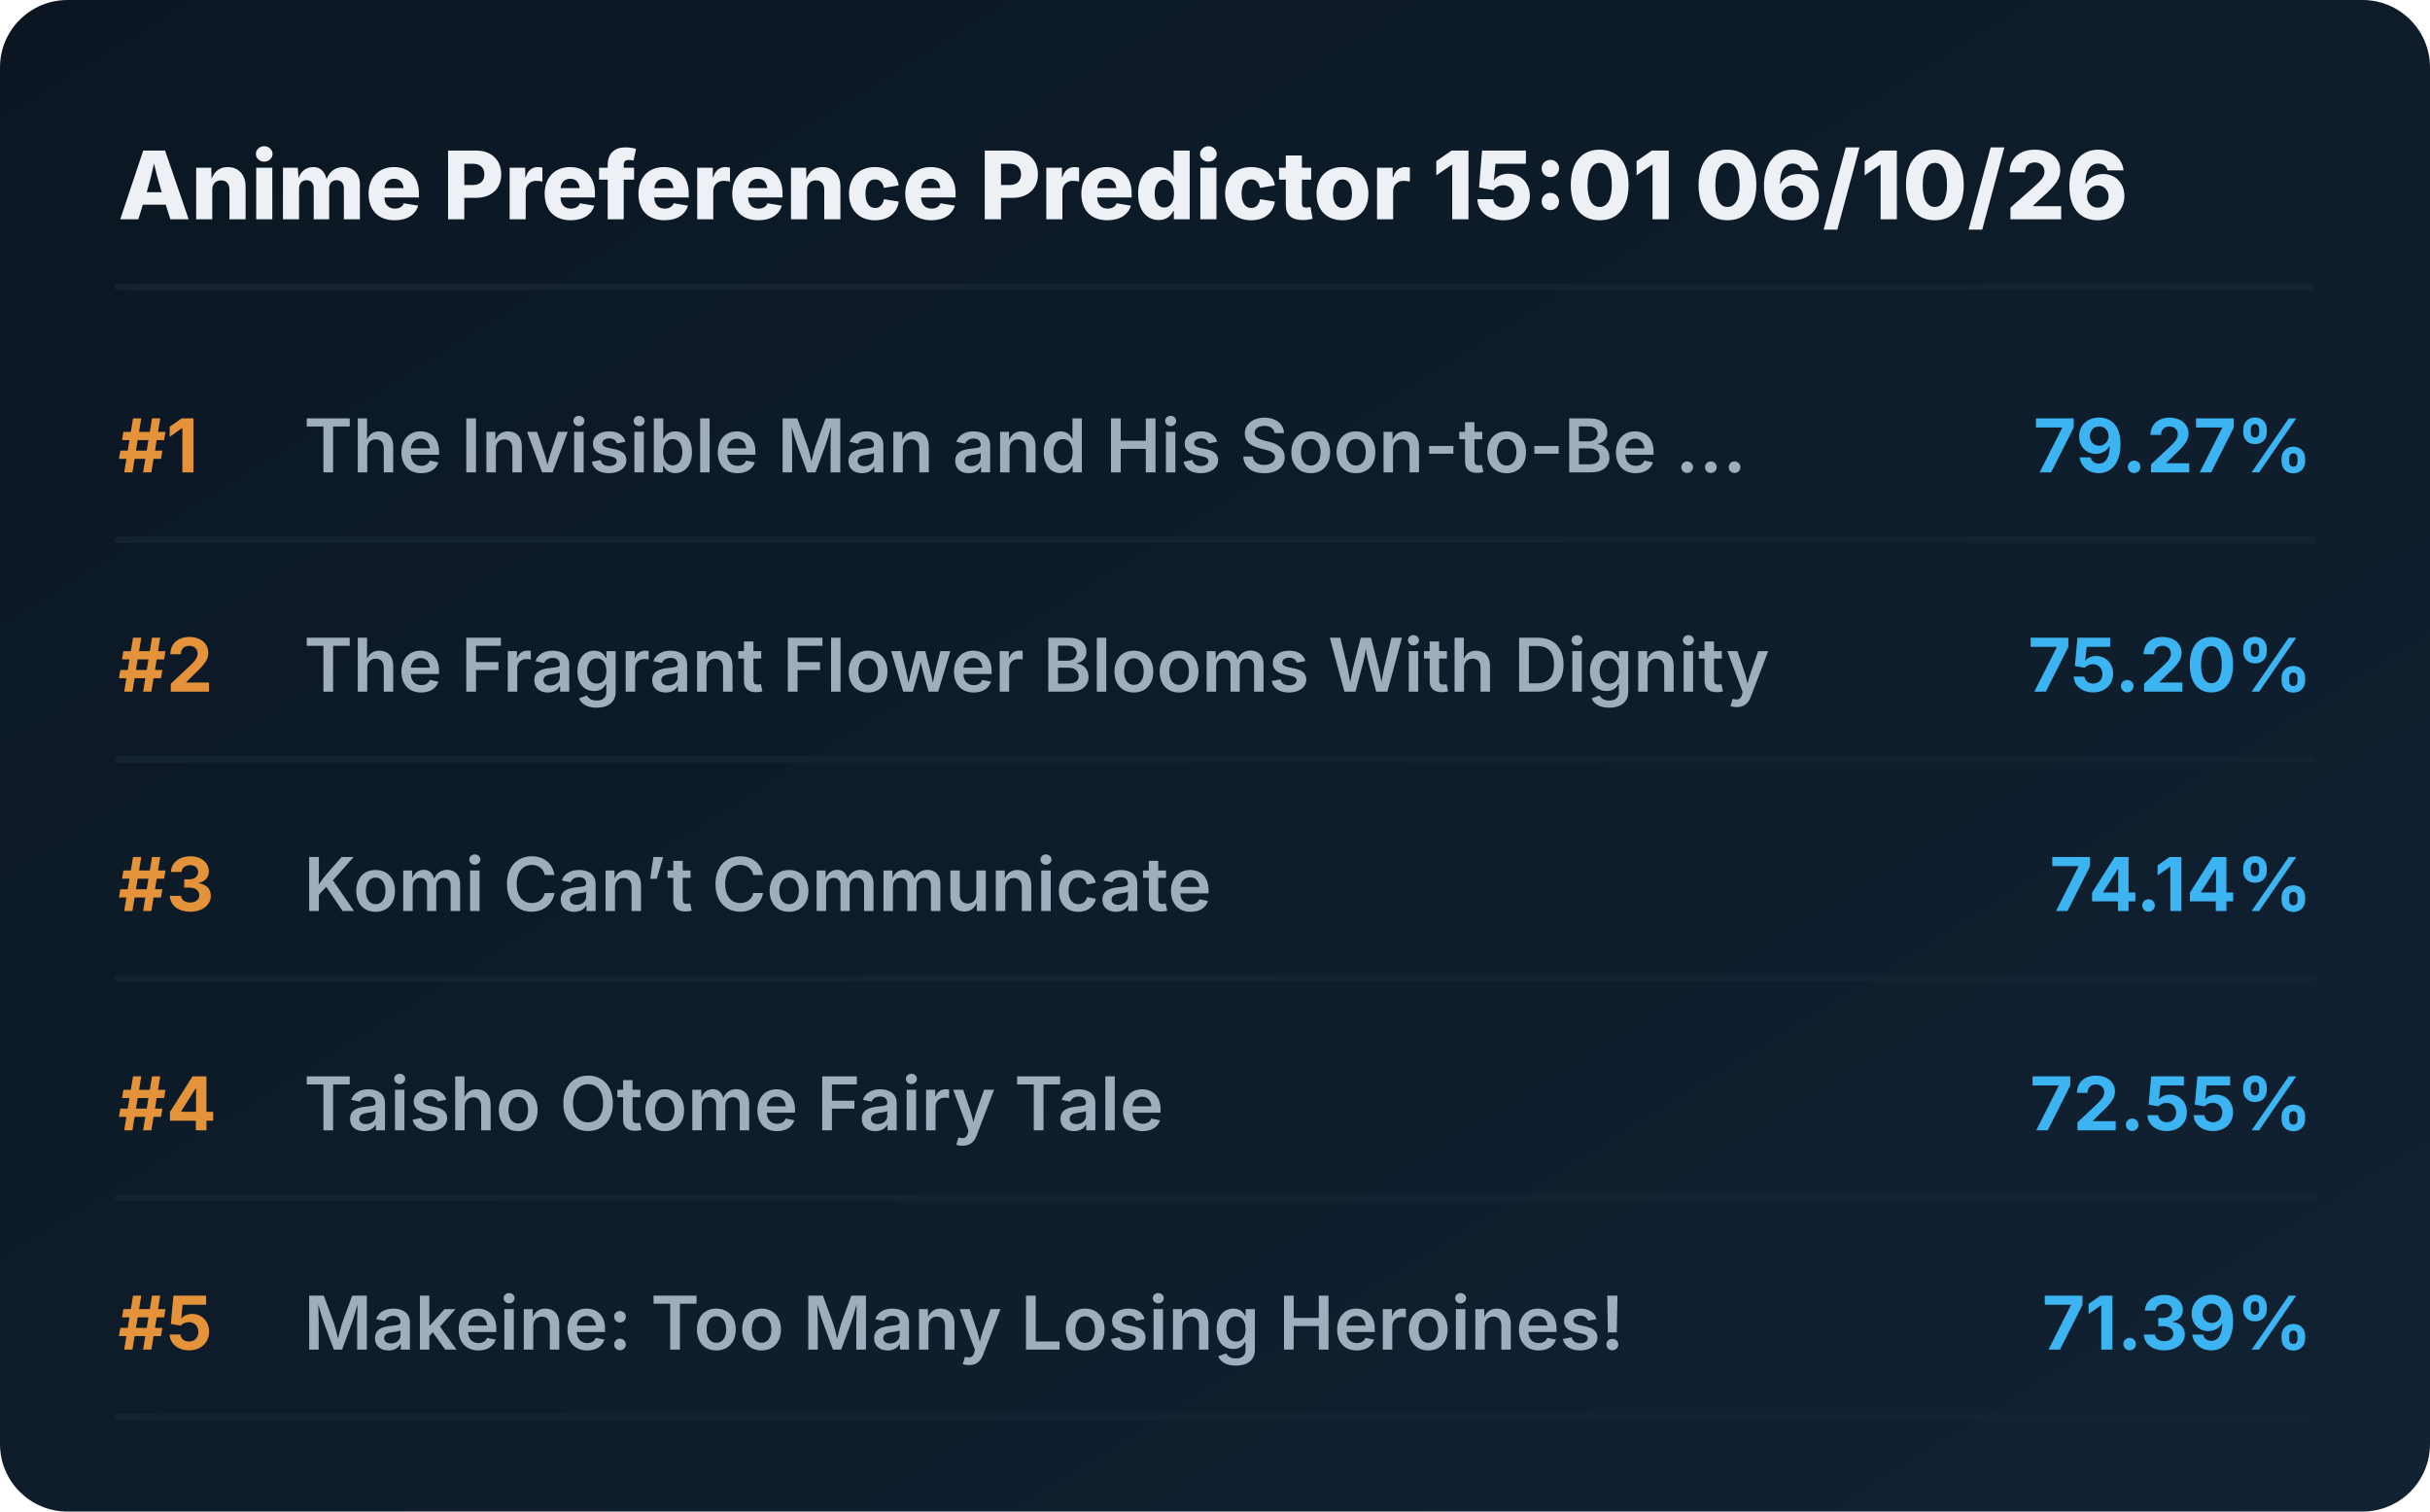
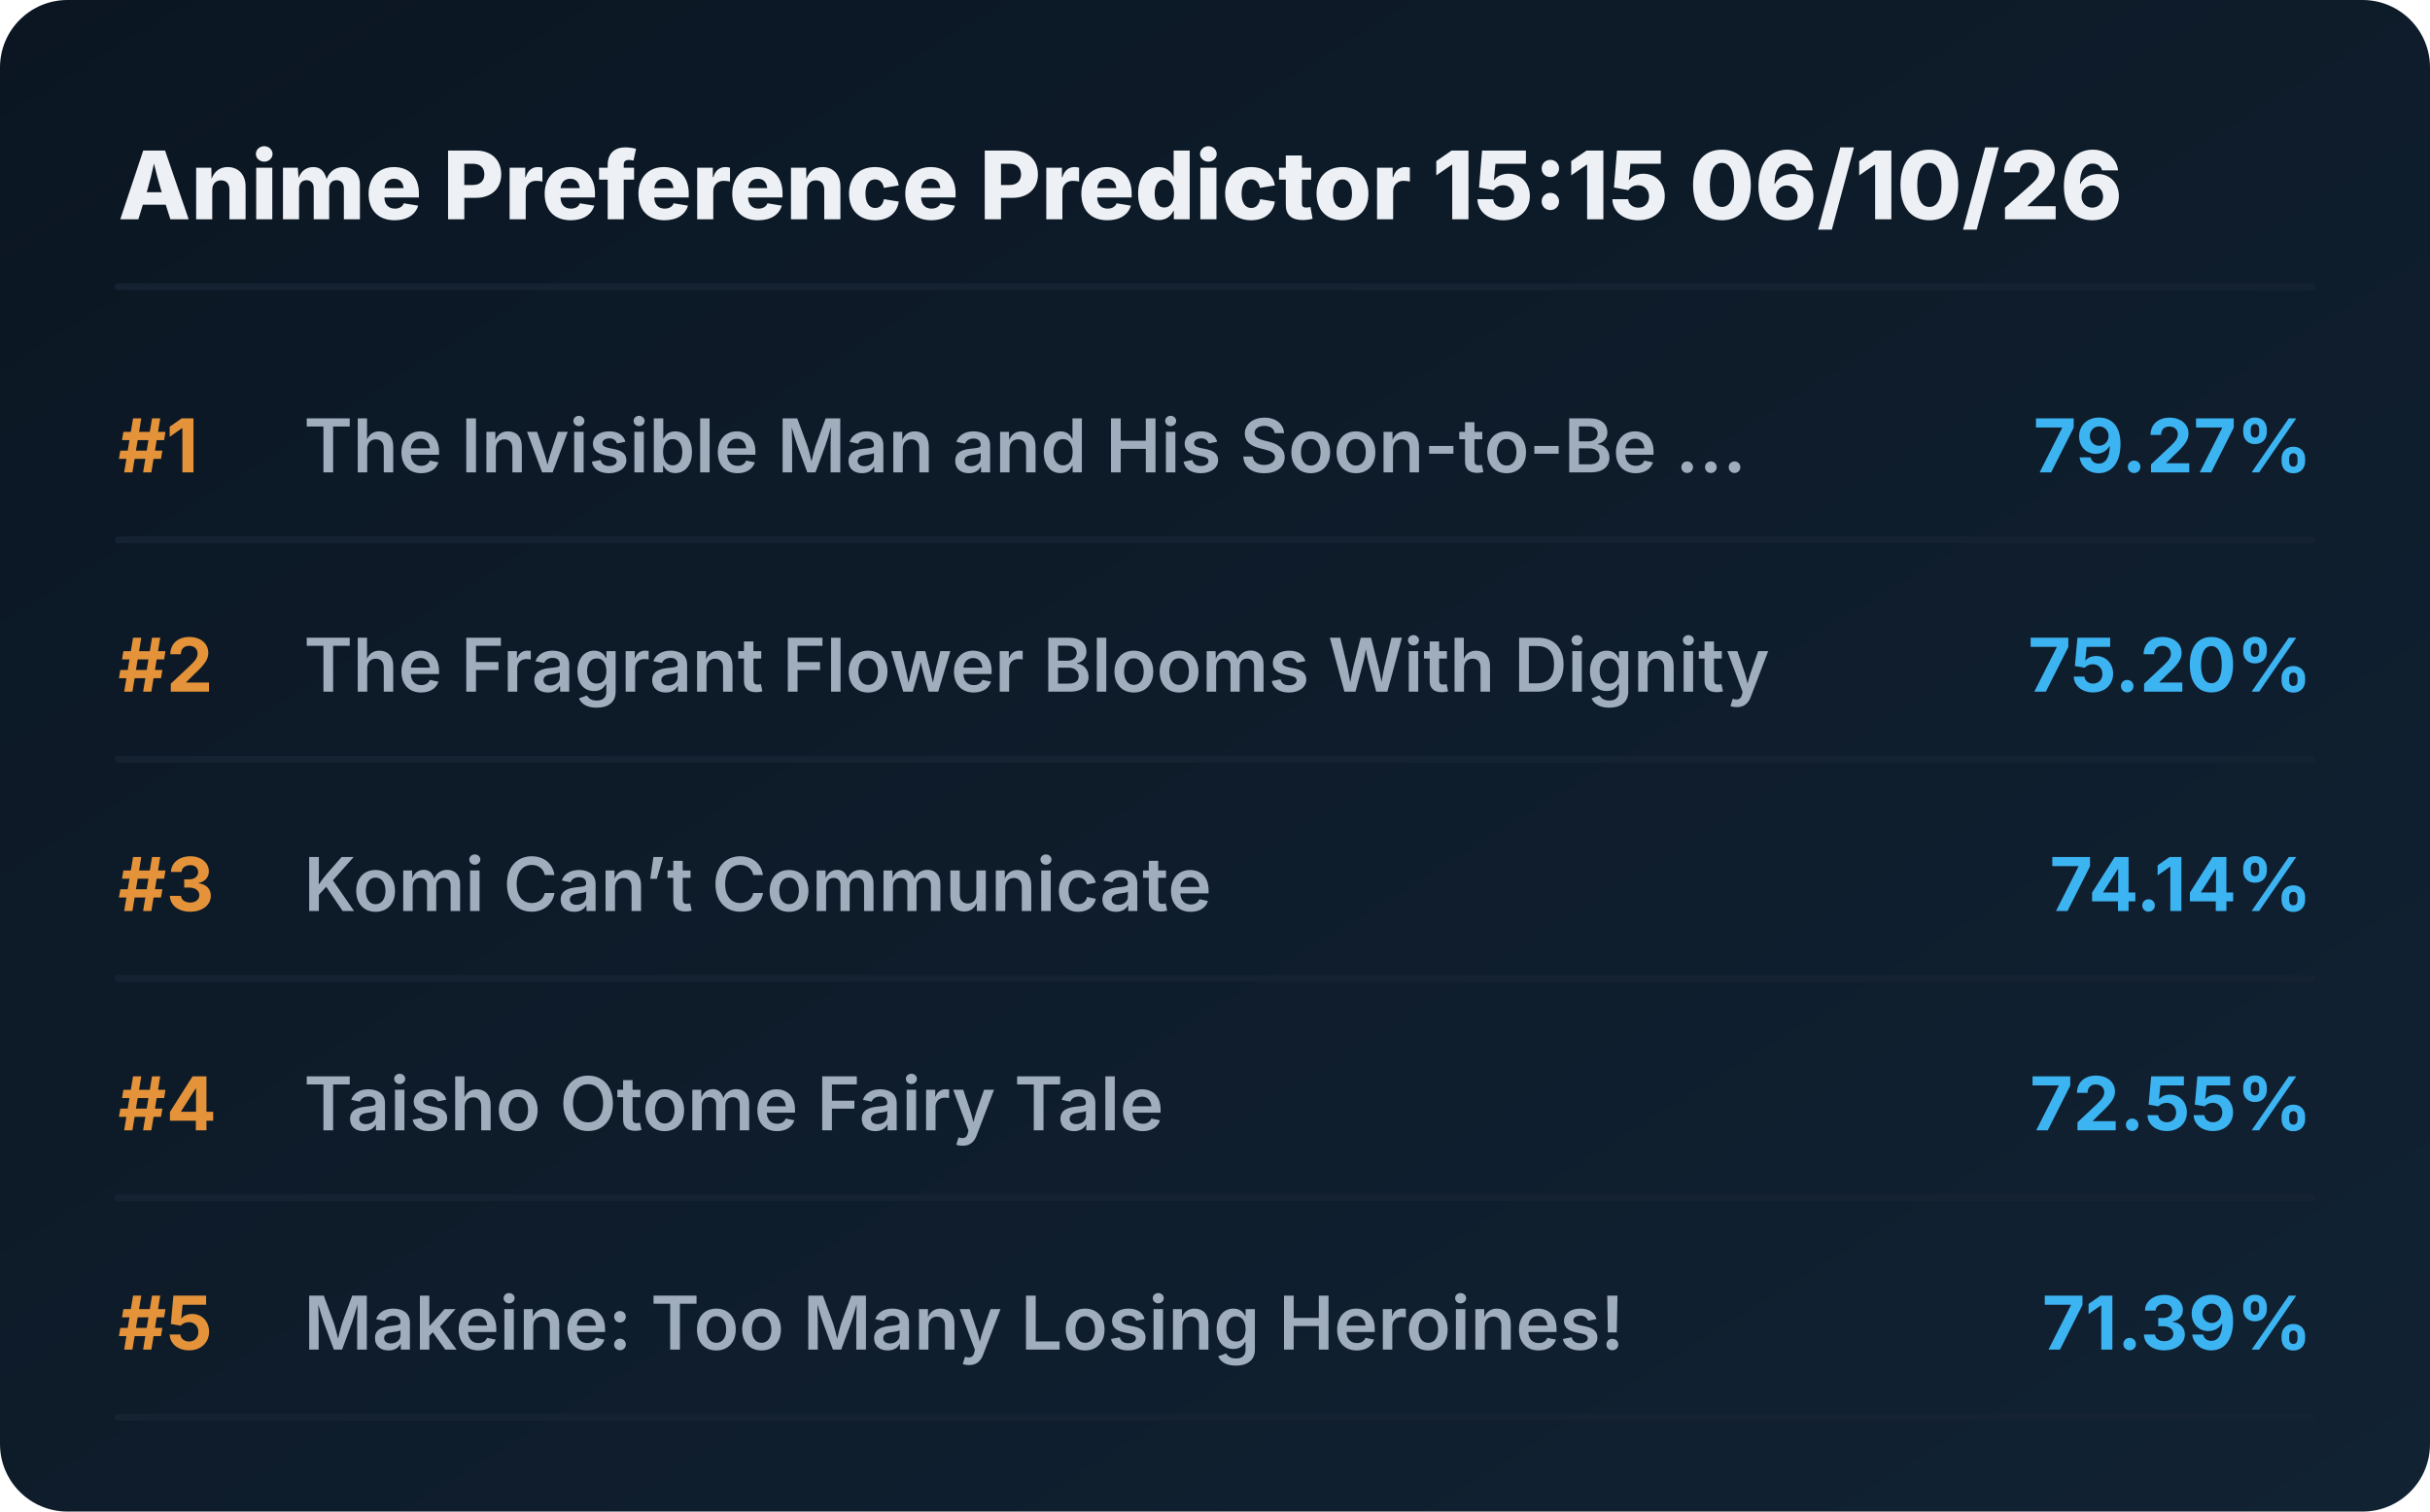
<svg xmlns="http://www.w3.org/2000/svg" viewBox="0 0 720 448" preserveAspectRatio="xMidYMid meet" style="width: 100%; height: auto; max-width: 720px;">
  <defs>
    <linearGradient id="boxGrad" x1="0%" y1="0%" x2="100%" y2="100%">
      <stop offset="0%" stop-color="#0b1622" />
      <stop offset="100%" stop-color="#112233" />
    </linearGradient>
    <clipPath id="titleClip">
      <rect x="90" y="0" width="510" height="100%" />
    </clipPath>
  </defs>
  <style>
    .bg { fill: url(#boxGrad); rx: 20px; }
    .header { font-family: 'Overpass', 'Inter', system-ui, sans-serif; font-weight: 800; font-size: 28px; fill: #edf1f5; }
    .rank { font-family: 'Overpass', 'Inter', system-ui, sans-serif; font-weight: 700; font-size: 22px; fill: #e5933a; }
    .title { font-family: 'Overpass', 'Inter', system-ui, sans-serif; font-weight: 600; font-size: 22px; fill: #9fadbd; }
    .score { font-family: 'Overpass', 'Inter', system-ui, sans-serif; font-weight: 700; font-size: 22px; fill: #3db4f2; }
    .line { stroke: #152232; stroke-width: 2; stroke-linecap: round; }
  </style>
  <rect class="bg" width="720" height="448" />
-   <text x="35" y="65" class="header">Anime Preference Predictor 15:01 06/10/26</text>
+   <text x="35" y="65" class="header">Anime Preference Predictor 15:15 06/10/26</text>
  <line x1="35" y1="85" x2="685" y2="85" class="line" />
  <g transform="translate(0, 0)">
    <text x="35" y="140" class="rank">#1</text>
    <text x="90" y="140" class="title">The Invisible Man and His Soon-to-Be ...</text>
    <text x="685" y="140" class="score" text-anchor="end">79.27%</text>
    <line x1="35" y1="160" x2="685" y2="160" class="line" />
  </g>
  <g transform="translate(0, 65)">
    <text x="35" y="140" class="rank">#2</text>
    <text x="90" y="140" class="title">The Fragrant Flower Blooms With Dignity</text>
    <text x="685" y="140" class="score" text-anchor="end">75.20%</text>
    <line x1="35" y1="160" x2="685" y2="160" class="line" />
  </g>
  <g transform="translate(0, 130)">
    <text x="35" y="140" class="rank">#3</text>
    <text x="90" y="140" class="title">Komi Can’t Communicate</text>
    <text x="685" y="140" class="score" text-anchor="end">74.14%</text>
    <line x1="35" y1="160" x2="685" y2="160" class="line" />
  </g>
  <g transform="translate(0, 195)">
    <text x="35" y="140" class="rank">#4</text>
    <text x="90" y="140" class="title">Taisho Otome Fairy Tale</text>
    <text x="685" y="140" class="score" text-anchor="end">72.55%</text>
    <line x1="35" y1="160" x2="685" y2="160" class="line" />
  </g>
  <g transform="translate(0, 260)">
    <text x="35" y="140" class="rank">#5</text>
    <text x="90" y="140" class="title">Makeine: Too Many Losing Heroines!</text>
    <text x="685" y="140" class="score" text-anchor="end">71.39%</text>
    <line x1="35" y1="160" x2="685" y2="160" class="line" />
  </g>
</svg>
